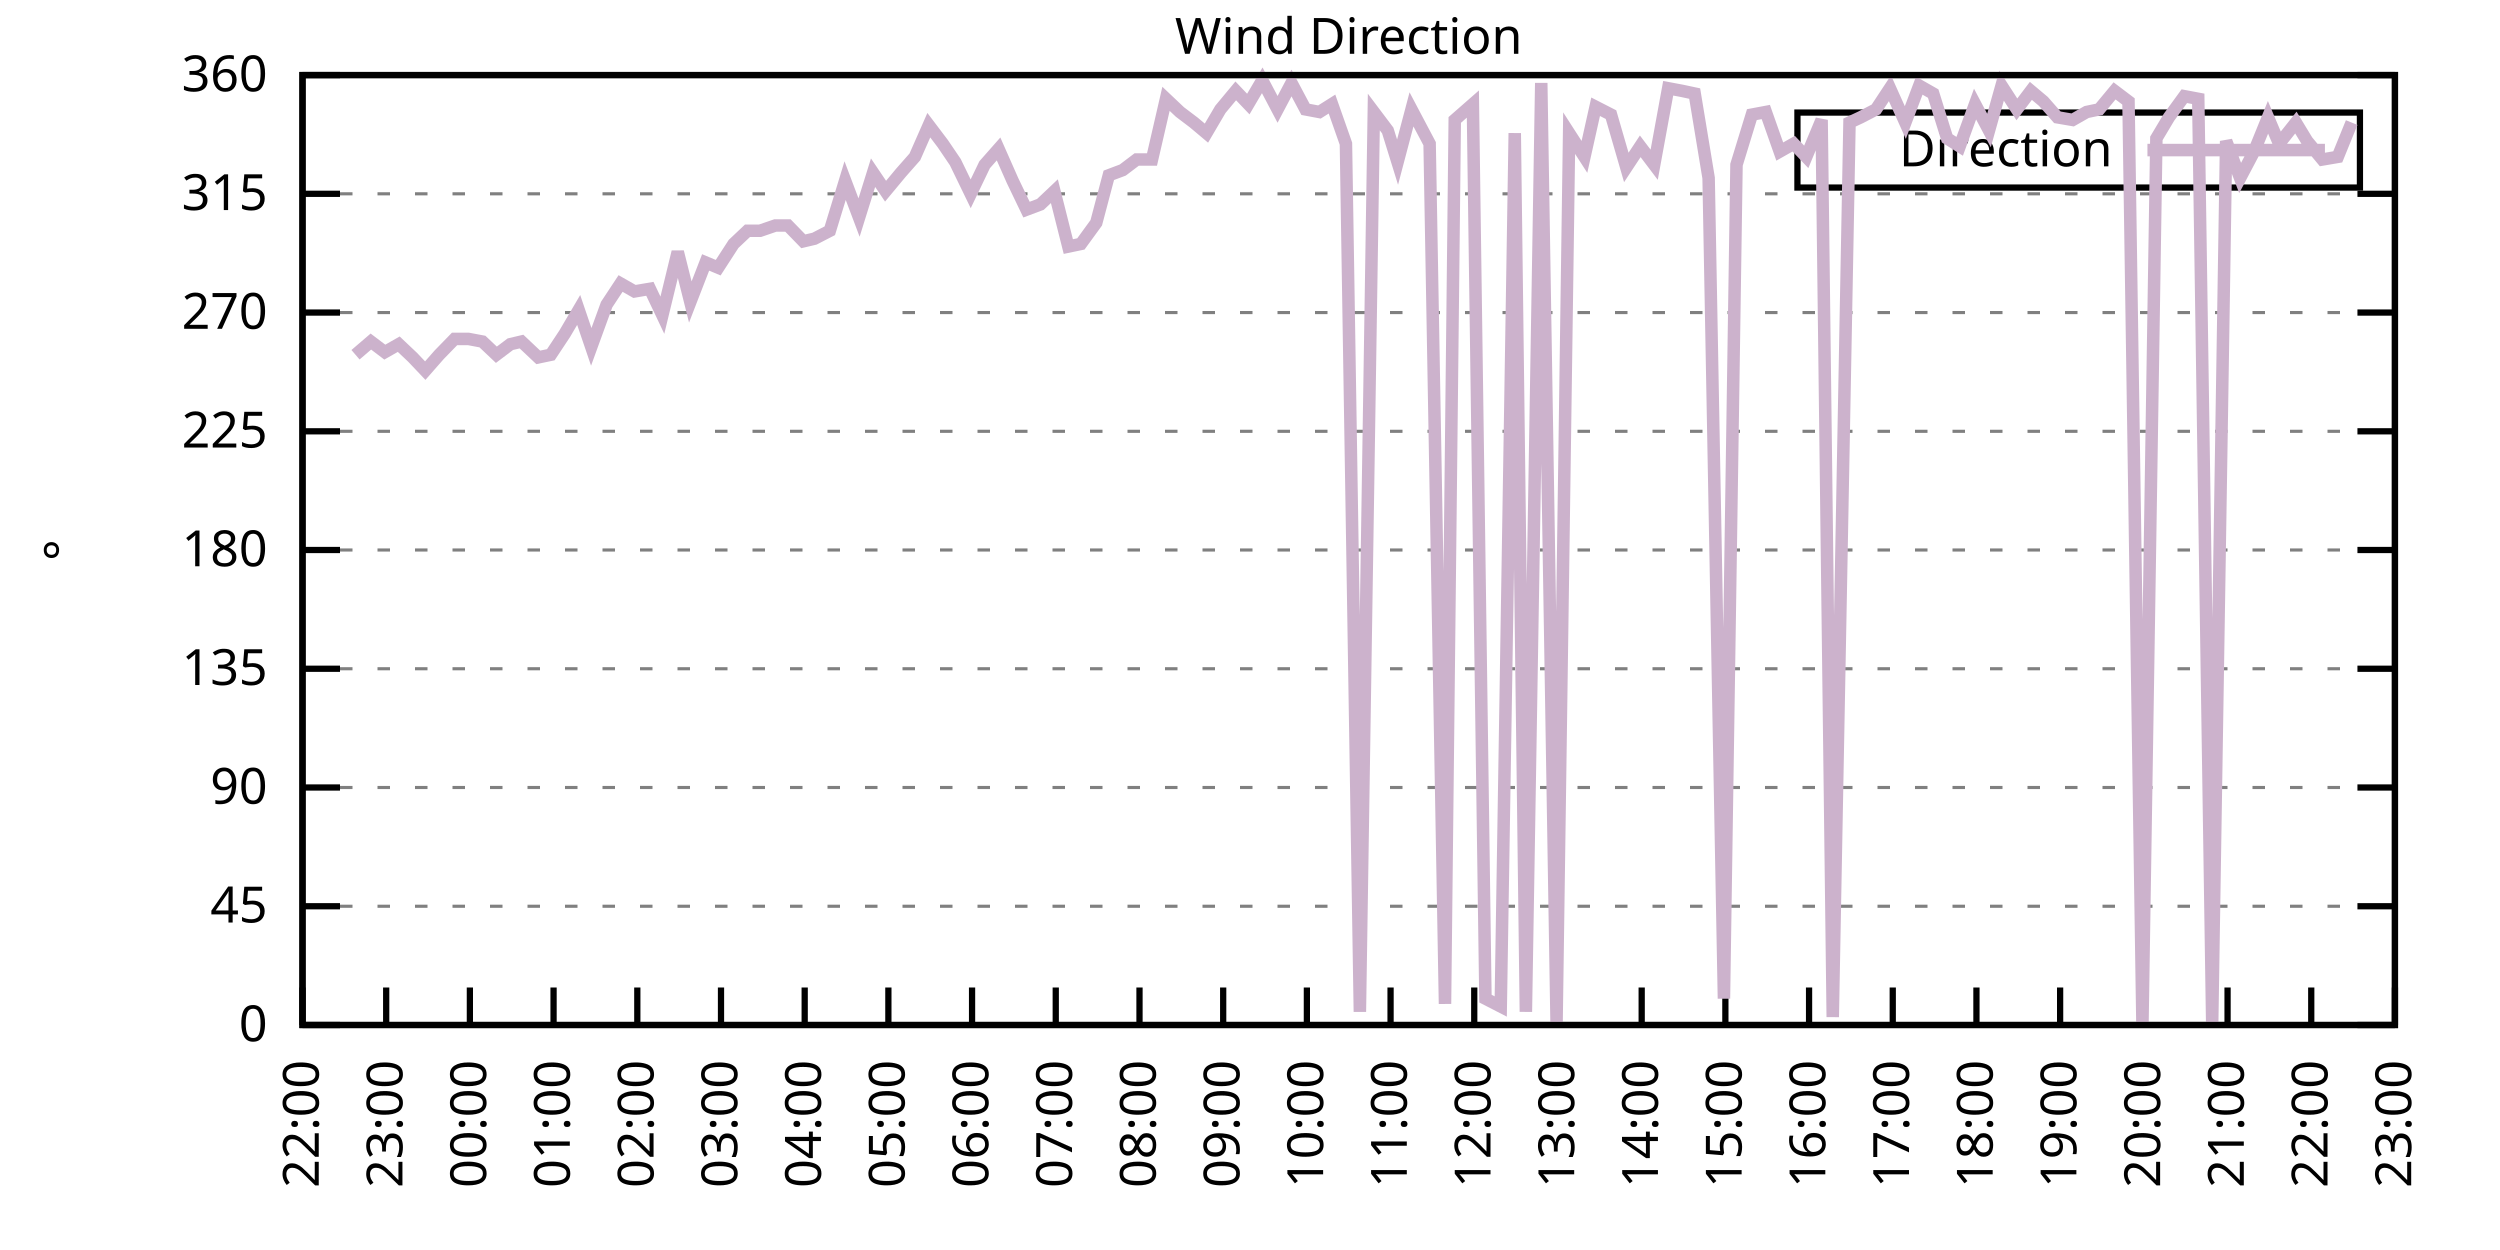
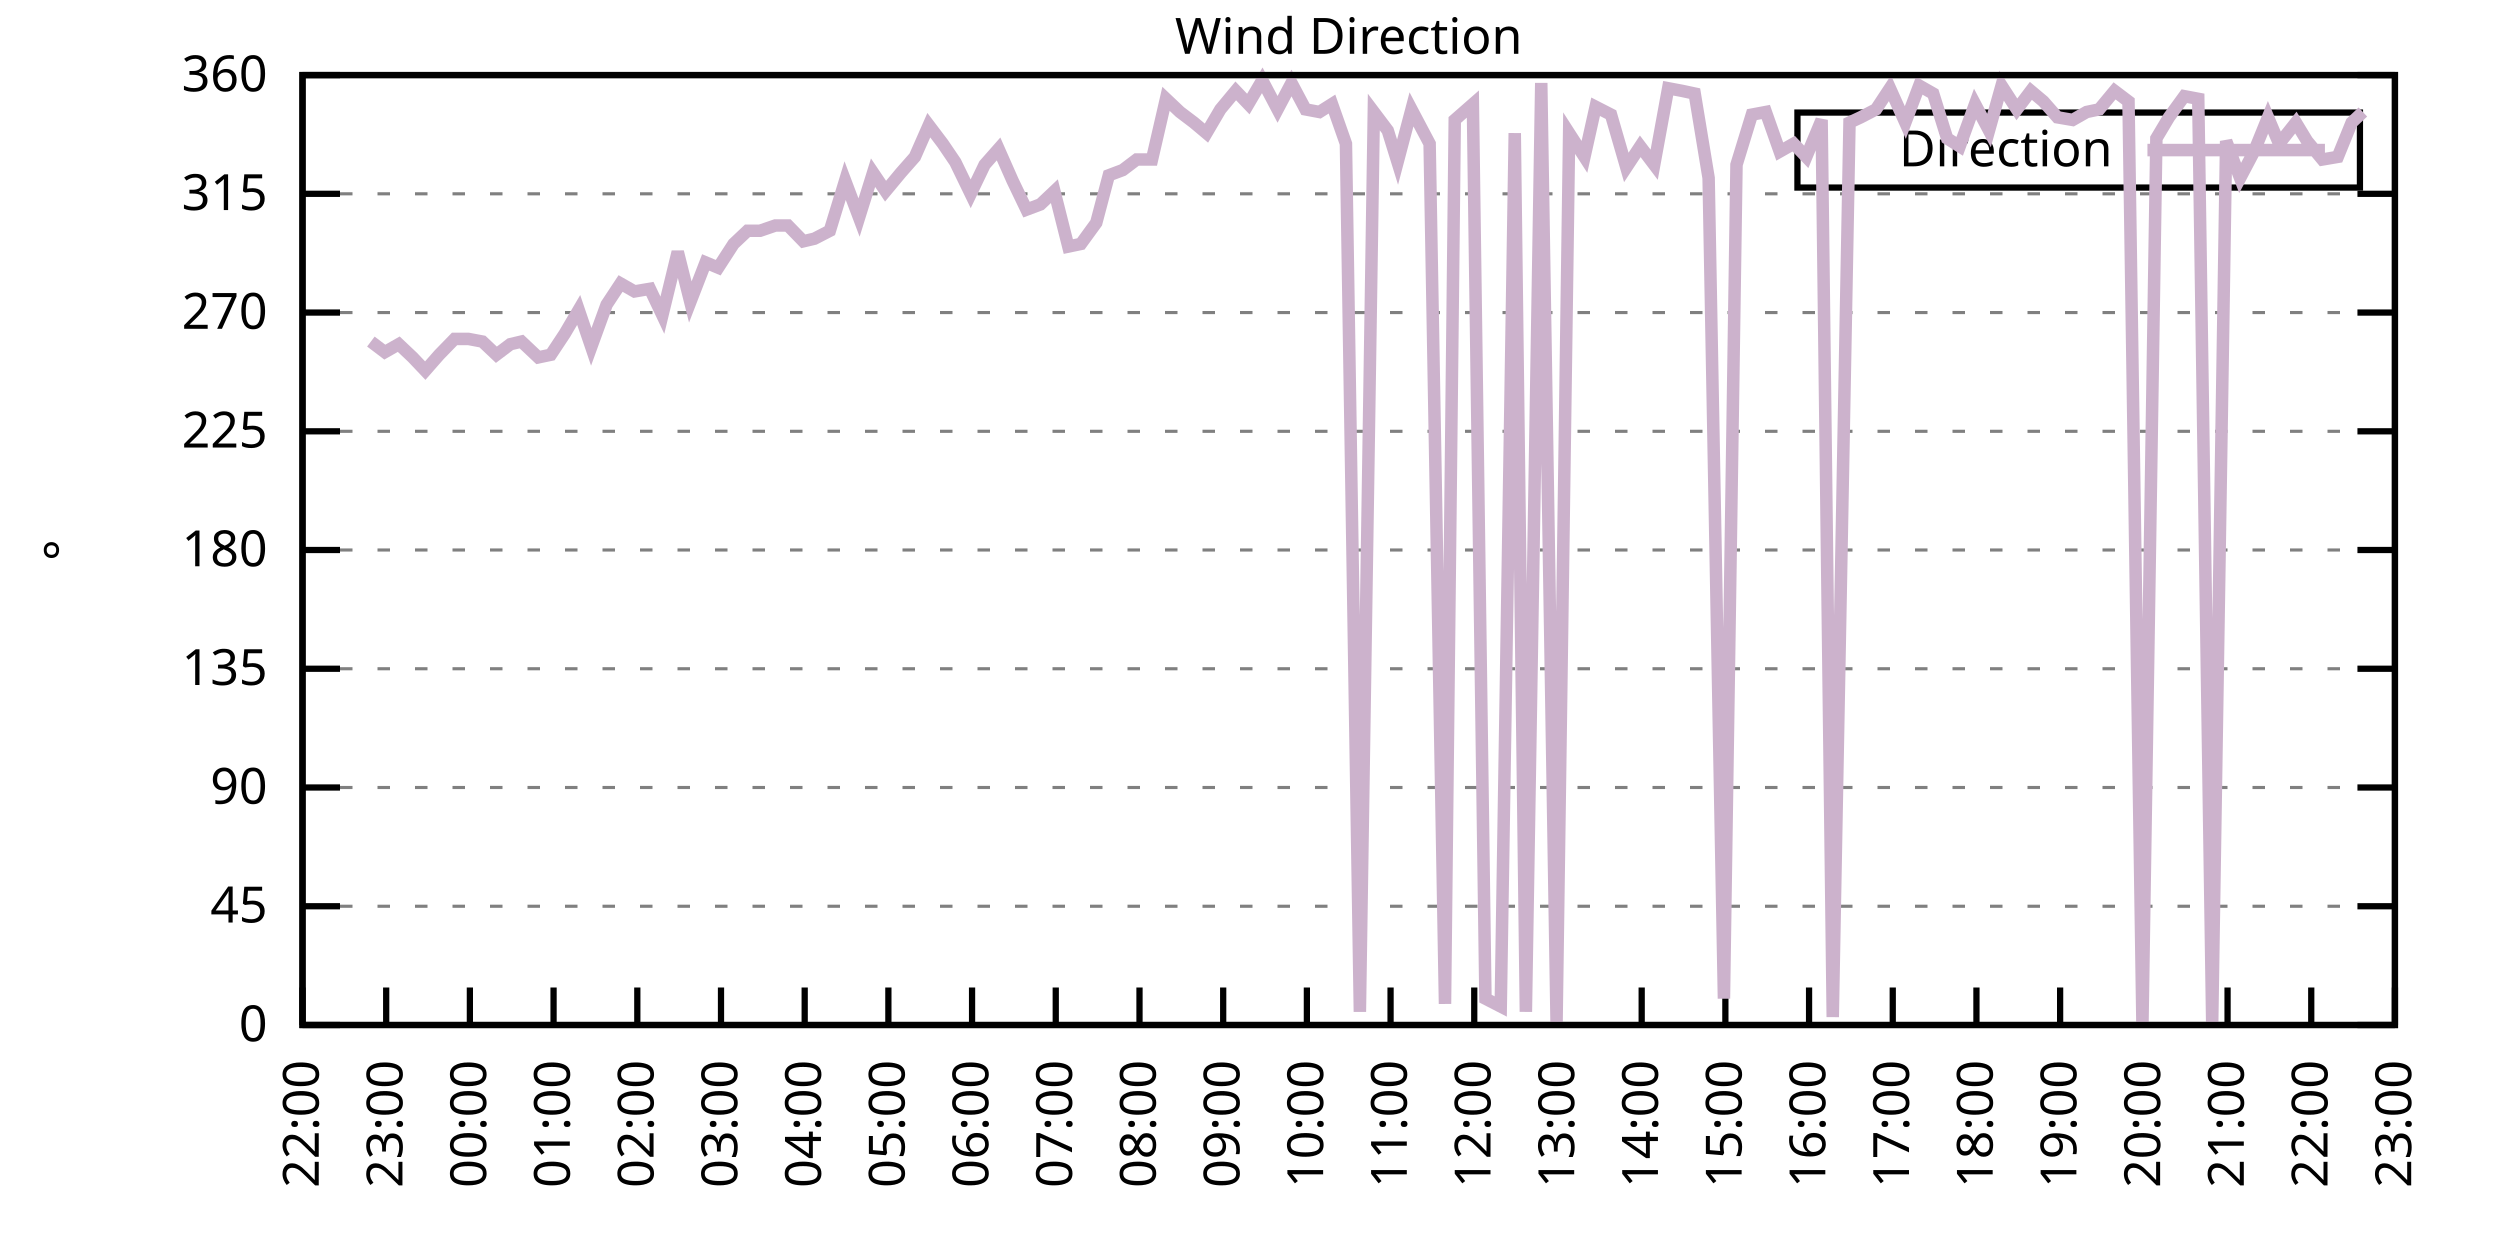
<svg xmlns="http://www.w3.org/2000/svg" xmlns:xlink="http://www.w3.org/1999/xlink" width="400" height="200" viewBox="0 0 400 200">
  <g id="gnuplot_canvas">
    <rect x="0" y="0" width="400" height="200" fill="none" />
    <defs>
      <circle id="gpDot" r="0.5" stroke-width="0.5" stroke="currentColor" />
      <path id="gpPt0" stroke-width="0.333" stroke="currentColor" d="M-1,0 h2 M0,-1 v2" />
      <path id="gpPt1" stroke-width="0.333" stroke="currentColor" d="M-1,-1 L1,1 M1,-1 L-1,1" />
      <path id="gpPt2" stroke-width="0.333" stroke="currentColor" d="M-1,0 L1,0 M0,-1 L0,1 M-1,-1 L1,1 M-1,1 L1,-1" />
      <rect id="gpPt3" stroke-width="0.333" stroke="currentColor" x="-1" y="-1" width="2" height="2" />
      <rect id="gpPt4" stroke-width="0.333" stroke="currentColor" fill="currentColor" x="-1" y="-1" width="2" height="2" />
      <circle id="gpPt5" stroke-width="0.333" stroke="currentColor" cx="0" cy="0" r="1" />
      <use xlink:href="#gpPt5" id="gpPt6" fill="currentColor" stroke="none" />
      <path id="gpPt7" stroke-width="0.333" stroke="currentColor" d="M0,-1.33 L-1.33,0.67 L1.33,0.67 z" />
      <use xlink:href="#gpPt7" id="gpPt8" fill="currentColor" stroke="none" />
      <use xlink:href="#gpPt7" id="gpPt9" stroke="currentColor" transform="rotate(180)" />
      <use xlink:href="#gpPt9" id="gpPt10" fill="currentColor" stroke="none" />
      <use xlink:href="#gpPt3" id="gpPt11" stroke="currentColor" transform="rotate(45)" />
      <use xlink:href="#gpPt11" id="gpPt12" fill="currentColor" stroke="none" />
      <path id="gpPt13" stroke-width="0.333" stroke="currentColor" d="M0,1.330 L1.265,0.411 L0.782,-1.067 L-0.782,-1.076 L-1.265,0.411 z" />
      <use xlink:href="#gpPt13" id="gpPt14" fill="currentColor" stroke="none" />
      <filter id="textbox" filterUnits="objectBoundingBox" x="0" y="0" height="1" width="1">
        <feFlood flood-color="white" flood-opacity="1" result="bgnd" />
        <feComposite in="SourceGraphic" in2="bgnd" operator="atop" />
      </filter>
      <filter id="greybox" filterUnits="objectBoundingBox" x="0" y="0" height="1" width="1">
        <feFlood flood-color="lightgrey" flood-opacity="1" result="grey" />
        <feComposite in="SourceGraphic" in2="grey" operator="atop" />
      </filter>
    </defs>
    <g fill="none" color="white" stroke="currentColor" stroke-width="1.00" stroke-linecap="butt" stroke-linejoin="miter">
</g>
    <g fill="none" color="black" stroke="currentColor" stroke-width="1.00" stroke-linecap="butt" stroke-linejoin="miter">
      <g stroke="none" shape-rendering="crispEdges">
        <polygon fill="rgb(255, 255, 255)" points="48.40,164.00 383.18,164.00 383.18,12.02 48.40,12.02 " />
      </g>
    </g>
    <g fill="none" color="black" stroke="currentColor" stroke-width="1.00" stroke-linecap="butt" stroke-linejoin="miter">
</g>
    <g fill="none" color="black" stroke="black" stroke-width="0.50" stroke-linecap="butt" stroke-linejoin="miter">
</g>
    <g fill="none" color="gray" stroke="currentColor" stroke-width="0.50" stroke-linecap="butt" stroke-linejoin="miter">
      <path stroke="gray" stroke-dasharray="2,4" class="gridline" d="M48.40,164.00 L383.19,164.00  " />
    </g>
    <g fill="none" color="gray" stroke="gray" stroke-width="1.00" stroke-linecap="butt" stroke-linejoin="miter">
</g>
    <g fill="none" color="black" stroke="currentColor" stroke-width="1.00" stroke-linecap="butt" stroke-linejoin="miter">
      <path stroke="black" d="M48.40,164.00 L54.40,164.00 M383.19,164.00 L377.19,164.00  " />
      <g transform="translate(42.80,166.60)" stroke="none" fill="black" font-family="Sans" font-size="8.00" text-anchor="end">
        <text>
          <tspan font-family="Sans"> 0</tspan>
        </text>
      </g>
    </g>
    <g fill="none" color="black" stroke="currentColor" stroke-width="1.00" stroke-linecap="butt" stroke-linejoin="miter">
</g>
    <g fill="none" color="black" stroke="black" stroke-width="0.50" stroke-linecap="butt" stroke-linejoin="miter">
</g>
    <g fill="none" color="gray" stroke="currentColor" stroke-width="0.50" stroke-linecap="butt" stroke-linejoin="miter">
      <path stroke="gray" stroke-dasharray="2,4" class="gridline" d="M48.40,145.00 L383.19,145.00  " />
    </g>
    <g fill="none" color="gray" stroke="gray" stroke-width="1.00" stroke-linecap="butt" stroke-linejoin="miter">
</g>
    <g fill="none" color="black" stroke="currentColor" stroke-width="1.00" stroke-linecap="butt" stroke-linejoin="miter">
      <path stroke="black" d="M48.40,145.00 L54.40,145.00 M383.19,145.00 L377.19,145.00  " />
      <g transform="translate(42.80,147.60)" stroke="none" fill="black" font-family="Sans" font-size="8.00" text-anchor="end">
        <text>
          <tspan font-family="Sans"> 45</tspan>
        </text>
      </g>
    </g>
    <g fill="none" color="black" stroke="currentColor" stroke-width="1.00" stroke-linecap="butt" stroke-linejoin="miter">
</g>
    <g fill="none" color="black" stroke="black" stroke-width="0.50" stroke-linecap="butt" stroke-linejoin="miter">
</g>
    <g fill="none" color="gray" stroke="currentColor" stroke-width="0.50" stroke-linecap="butt" stroke-linejoin="miter">
      <path stroke="gray" stroke-dasharray="2,4" class="gridline" d="M48.40,126.00 L383.19,126.00  " />
    </g>
    <g fill="none" color="gray" stroke="gray" stroke-width="1.00" stroke-linecap="butt" stroke-linejoin="miter">
</g>
    <g fill="none" color="black" stroke="currentColor" stroke-width="1.00" stroke-linecap="butt" stroke-linejoin="miter">
      <path stroke="black" d="M48.40,126.00 L54.40,126.00 M383.19,126.00 L377.19,126.00  " />
      <g transform="translate(42.80,128.60)" stroke="none" fill="black" font-family="Sans" font-size="8.00" text-anchor="end">
        <text>
          <tspan font-family="Sans"> 90</tspan>
        </text>
      </g>
    </g>
    <g fill="none" color="black" stroke="currentColor" stroke-width="1.00" stroke-linecap="butt" stroke-linejoin="miter">
</g>
    <g fill="none" color="black" stroke="black" stroke-width="0.50" stroke-linecap="butt" stroke-linejoin="miter">
</g>
    <g fill="none" color="gray" stroke="currentColor" stroke-width="0.50" stroke-linecap="butt" stroke-linejoin="miter">
      <path stroke="gray" stroke-dasharray="2,4" class="gridline" d="M48.40,107.00 L383.19,107.00  " />
    </g>
    <g fill="none" color="gray" stroke="gray" stroke-width="1.00" stroke-linecap="butt" stroke-linejoin="miter">
</g>
    <g fill="none" color="black" stroke="currentColor" stroke-width="1.00" stroke-linecap="butt" stroke-linejoin="miter">
      <path stroke="black" d="M48.40,107.00 L54.40,107.00 M383.19,107.00 L377.19,107.00  " />
      <g transform="translate(42.80,109.60)" stroke="none" fill="black" font-family="Sans" font-size="8.00" text-anchor="end">
        <text>
          <tspan font-family="Sans"> 135</tspan>
        </text>
      </g>
    </g>
    <g fill="none" color="black" stroke="currentColor" stroke-width="1.00" stroke-linecap="butt" stroke-linejoin="miter">
</g>
    <g fill="none" color="black" stroke="black" stroke-width="0.50" stroke-linecap="butt" stroke-linejoin="miter">
</g>
    <g fill="none" color="gray" stroke="currentColor" stroke-width="0.50" stroke-linecap="butt" stroke-linejoin="miter">
      <path stroke="gray" stroke-dasharray="2,4" class="gridline" d="M48.40,88.00 L383.19,88.00  " />
    </g>
    <g fill="none" color="gray" stroke="gray" stroke-width="1.00" stroke-linecap="butt" stroke-linejoin="miter">
</g>
    <g fill="none" color="black" stroke="currentColor" stroke-width="1.00" stroke-linecap="butt" stroke-linejoin="miter">
      <path stroke="black" d="M48.40,88.00 L54.40,88.00 M383.19,88.00 L377.19,88.00  " />
      <g transform="translate(42.80,90.60)" stroke="none" fill="black" font-family="Sans" font-size="8.00" text-anchor="end">
        <text>
          <tspan font-family="Sans"> 180</tspan>
        </text>
      </g>
    </g>
    <g fill="none" color="black" stroke="currentColor" stroke-width="1.00" stroke-linecap="butt" stroke-linejoin="miter">
</g>
    <g fill="none" color="black" stroke="black" stroke-width="0.50" stroke-linecap="butt" stroke-linejoin="miter">
</g>
    <g fill="none" color="gray" stroke="currentColor" stroke-width="0.50" stroke-linecap="butt" stroke-linejoin="miter">
      <path stroke="gray" stroke-dasharray="2,4" class="gridline" d="M48.40,69.01 L383.19,69.01  " />
    </g>
    <g fill="none" color="gray" stroke="gray" stroke-width="1.00" stroke-linecap="butt" stroke-linejoin="miter">
</g>
    <g fill="none" color="black" stroke="currentColor" stroke-width="1.00" stroke-linecap="butt" stroke-linejoin="miter">
      <path stroke="black" d="M48.40,69.01 L54.40,69.01 M383.19,69.01 L377.19,69.01  " />
      <g transform="translate(42.80,71.61)" stroke="none" fill="black" font-family="Sans" font-size="8.00" text-anchor="end">
        <text>
          <tspan font-family="Sans"> 225</tspan>
        </text>
      </g>
    </g>
    <g fill="none" color="black" stroke="currentColor" stroke-width="1.00" stroke-linecap="butt" stroke-linejoin="miter">
</g>
    <g fill="none" color="black" stroke="black" stroke-width="0.50" stroke-linecap="butt" stroke-linejoin="miter">
</g>
    <g fill="none" color="gray" stroke="currentColor" stroke-width="0.50" stroke-linecap="butt" stroke-linejoin="miter">
      <path stroke="gray" stroke-dasharray="2,4" class="gridline" d="M48.40,50.01 L383.19,50.01  " />
    </g>
    <g fill="none" color="gray" stroke="gray" stroke-width="1.00" stroke-linecap="butt" stroke-linejoin="miter">
</g>
    <g fill="none" color="black" stroke="currentColor" stroke-width="1.00" stroke-linecap="butt" stroke-linejoin="miter">
      <path stroke="black" d="M48.40,50.01 L54.40,50.01 M383.19,50.01 L377.19,50.01  " />
      <g transform="translate(42.80,52.61)" stroke="none" fill="black" font-family="Sans" font-size="8.00" text-anchor="end">
        <text>
          <tspan font-family="Sans"> 270</tspan>
        </text>
      </g>
    </g>
    <g fill="none" color="black" stroke="currentColor" stroke-width="1.00" stroke-linecap="butt" stroke-linejoin="miter">
</g>
    <g fill="none" color="black" stroke="black" stroke-width="0.50" stroke-linecap="butt" stroke-linejoin="miter">
</g>
    <g fill="none" color="gray" stroke="currentColor" stroke-width="0.50" stroke-linecap="butt" stroke-linejoin="miter">
      <path stroke="gray" stroke-dasharray="2,4" class="gridline" d="M48.40,31.01 L383.19,31.01  " />
    </g>
    <g fill="none" color="gray" stroke="gray" stroke-width="1.00" stroke-linecap="butt" stroke-linejoin="miter">
</g>
    <g fill="none" color="black" stroke="currentColor" stroke-width="1.00" stroke-linecap="butt" stroke-linejoin="miter">
      <path stroke="black" d="M48.40,31.01 L54.40,31.01 M383.19,31.01 L377.19,31.01  " />
      <g transform="translate(42.80,33.61)" stroke="none" fill="black" font-family="Sans" font-size="8.00" text-anchor="end">
        <text>
          <tspan font-family="Sans"> 315</tspan>
        </text>
      </g>
    </g>
    <g fill="none" color="black" stroke="currentColor" stroke-width="1.00" stroke-linecap="butt" stroke-linejoin="miter">
</g>
    <g fill="none" color="black" stroke="black" stroke-width="0.50" stroke-linecap="butt" stroke-linejoin="miter">
</g>
    <g fill="none" color="gray" stroke="currentColor" stroke-width="0.50" stroke-linecap="butt" stroke-linejoin="miter">
      <path stroke="gray" stroke-dasharray="2,4" class="gridline" d="M48.40,12.01 L383.19,12.01  " />
    </g>
    <g fill="none" color="gray" stroke="gray" stroke-width="1.00" stroke-linecap="butt" stroke-linejoin="miter">
</g>
    <g fill="none" color="black" stroke="currentColor" stroke-width="1.00" stroke-linecap="butt" stroke-linejoin="miter">
      <path stroke="black" d="M48.40,12.01 L54.40,12.01 M383.19,12.01 L377.19,12.01  " />
      <g transform="translate(42.80,14.61)" stroke="none" fill="black" font-family="Sans" font-size="8.00" text-anchor="end">
        <text>
          <tspan font-family="Sans"> 360</tspan>
        </text>
      </g>
    </g>
    <g fill="none" color="black" stroke="currentColor" stroke-width="1.00" stroke-linecap="butt" stroke-linejoin="miter">
      <path stroke="black" d="M48.40,164.00 L48.40,158.00  " />
      <g transform="translate(51.00,169.60) rotate(270.00)" stroke="none" fill="black" font-family="Sans" font-size="8.00" text-anchor="end">
        <text>
          <tspan font-family="Sans">22:00</tspan>
        </text>
      </g>
    </g>
    <g fill="none" color="black" stroke="currentColor" stroke-width="1.00" stroke-linecap="butt" stroke-linejoin="miter">
      <path stroke="black" d="M61.79,164.00 L61.79,158.00  " />
      <g transform="translate(64.39,169.60) rotate(270.00)" stroke="none" fill="black" font-family="Sans" font-size="8.00" text-anchor="end">
        <text>
          <tspan font-family="Sans">23:00</tspan>
        </text>
      </g>
    </g>
    <g fill="none" color="black" stroke="currentColor" stroke-width="1.00" stroke-linecap="butt" stroke-linejoin="miter">
      <path stroke="black" d="M75.18,164.00 L75.18,158.00  " />
      <g transform="translate(77.78,169.60) rotate(270.00)" stroke="none" fill="black" font-family="Sans" font-size="8.00" text-anchor="end">
        <text>
          <tspan font-family="Sans">00:00</tspan>
        </text>
      </g>
    </g>
    <g fill="none" color="black" stroke="currentColor" stroke-width="1.00" stroke-linecap="butt" stroke-linejoin="miter">
      <path stroke="black" d="M88.57,164.00 L88.57,158.00  " />
      <g transform="translate(91.17,169.60) rotate(270.00)" stroke="none" fill="black" font-family="Sans" font-size="8.00" text-anchor="end">
        <text>
          <tspan font-family="Sans">01:00</tspan>
        </text>
      </g>
    </g>
    <g fill="none" color="black" stroke="currentColor" stroke-width="1.00" stroke-linecap="butt" stroke-linejoin="miter">
      <path stroke="black" d="M101.97,164.00 L101.97,158.00  " />
      <g transform="translate(104.57,169.60) rotate(270.00)" stroke="none" fill="black" font-family="Sans" font-size="8.00" text-anchor="end">
        <text>
          <tspan font-family="Sans">02:00</tspan>
        </text>
      </g>
    </g>
    <g fill="none" color="black" stroke="currentColor" stroke-width="1.00" stroke-linecap="butt" stroke-linejoin="miter">
      <path stroke="black" d="M115.36,164.00 L115.36,158.00  " />
      <g transform="translate(117.96,169.60) rotate(270.00)" stroke="none" fill="black" font-family="Sans" font-size="8.00" text-anchor="end">
        <text>
          <tspan font-family="Sans">03:00</tspan>
        </text>
      </g>
    </g>
    <g fill="none" color="black" stroke="currentColor" stroke-width="1.00" stroke-linecap="butt" stroke-linejoin="miter">
      <path stroke="black" d="M128.75,164.00 L128.75,158.00  " />
      <g transform="translate(131.35,169.60) rotate(270.00)" stroke="none" fill="black" font-family="Sans" font-size="8.00" text-anchor="end">
        <text>
          <tspan font-family="Sans">04:00</tspan>
        </text>
      </g>
    </g>
    <g fill="none" color="black" stroke="currentColor" stroke-width="1.00" stroke-linecap="butt" stroke-linejoin="miter">
      <path stroke="black" d="M142.14,164.00 L142.14,158.00  " />
      <g transform="translate(144.74,169.60) rotate(270.00)" stroke="none" fill="black" font-family="Sans" font-size="8.00" text-anchor="end">
        <text>
          <tspan font-family="Sans">05:00</tspan>
        </text>
      </g>
    </g>
    <g fill="none" color="black" stroke="currentColor" stroke-width="1.00" stroke-linecap="butt" stroke-linejoin="miter">
      <path stroke="black" d="M155.53,164.00 L155.53,158.00  " />
      <g transform="translate(158.13,169.60) rotate(270.00)" stroke="none" fill="black" font-family="Sans" font-size="8.00" text-anchor="end">
        <text>
          <tspan font-family="Sans">06:00</tspan>
        </text>
      </g>
    </g>
    <g fill="none" color="black" stroke="currentColor" stroke-width="1.00" stroke-linecap="butt" stroke-linejoin="miter">
      <path stroke="black" d="M168.92,164.00 L168.92,158.00  " />
      <g transform="translate(171.52,169.60) rotate(270.00)" stroke="none" fill="black" font-family="Sans" font-size="8.00" text-anchor="end">
        <text>
          <tspan font-family="Sans">07:00</tspan>
        </text>
      </g>
    </g>
    <g fill="none" color="black" stroke="currentColor" stroke-width="1.00" stroke-linecap="butt" stroke-linejoin="miter">
      <path stroke="black" d="M182.32,164.00 L182.32,158.00  " />
      <g transform="translate(184.92,169.60) rotate(270.00)" stroke="none" fill="black" font-family="Sans" font-size="8.00" text-anchor="end">
        <text>
          <tspan font-family="Sans">08:00</tspan>
        </text>
      </g>
    </g>
    <g fill="none" color="black" stroke="currentColor" stroke-width="1.00" stroke-linecap="butt" stroke-linejoin="miter">
      <path stroke="black" d="M195.71,164.00 L195.71,158.00  " />
      <g transform="translate(198.31,169.60) rotate(270.00)" stroke="none" fill="black" font-family="Sans" font-size="8.00" text-anchor="end">
        <text>
          <tspan font-family="Sans">09:00</tspan>
        </text>
      </g>
    </g>
    <g fill="none" color="black" stroke="currentColor" stroke-width="1.00" stroke-linecap="butt" stroke-linejoin="miter">
      <path stroke="black" d="M209.10,164.00 L209.10,158.00  " />
      <g transform="translate(211.70,169.60) rotate(270.00)" stroke="none" fill="black" font-family="Sans" font-size="8.00" text-anchor="end">
        <text>
          <tspan font-family="Sans">10:00</tspan>
        </text>
      </g>
    </g>
    <g fill="none" color="black" stroke="currentColor" stroke-width="1.00" stroke-linecap="butt" stroke-linejoin="miter">
      <path stroke="black" d="M222.49,164.00 L222.49,158.00  " />
      <g transform="translate(225.09,169.60) rotate(270.00)" stroke="none" fill="black" font-family="Sans" font-size="8.00" text-anchor="end">
        <text>
          <tspan font-family="Sans">11:00</tspan>
        </text>
      </g>
    </g>
    <g fill="none" color="black" stroke="currentColor" stroke-width="1.00" stroke-linecap="butt" stroke-linejoin="miter">
      <path stroke="black" d="M235.88,164.00 L235.88,158.00  " />
      <g transform="translate(238.48,169.60) rotate(270.00)" stroke="none" fill="black" font-family="Sans" font-size="8.00" text-anchor="end">
        <text>
          <tspan font-family="Sans">12:00</tspan>
        </text>
      </g>
    </g>
    <g fill="none" color="black" stroke="currentColor" stroke-width="1.00" stroke-linecap="butt" stroke-linejoin="miter">
      <path stroke="black" d="M249.27,164.00 L249.27,158.00  " />
      <g transform="translate(251.87,169.60) rotate(270.00)" stroke="none" fill="black" font-family="Sans" font-size="8.00" text-anchor="end">
        <text>
          <tspan font-family="Sans">13:00</tspan>
        </text>
      </g>
    </g>
    <g fill="none" color="black" stroke="currentColor" stroke-width="1.00" stroke-linecap="butt" stroke-linejoin="miter">
      <path stroke="black" d="M262.67,164.00 L262.67,158.00  " />
      <g transform="translate(265.27,169.60) rotate(270.00)" stroke="none" fill="black" font-family="Sans" font-size="8.00" text-anchor="end">
        <text>
          <tspan font-family="Sans">14:00</tspan>
        </text>
      </g>
    </g>
    <g fill="none" color="black" stroke="currentColor" stroke-width="1.00" stroke-linecap="butt" stroke-linejoin="miter">
      <path stroke="black" d="M276.06,164.00 L276.06,158.00  " />
      <g transform="translate(278.66,169.60) rotate(270.00)" stroke="none" fill="black" font-family="Sans" font-size="8.00" text-anchor="end">
        <text>
          <tspan font-family="Sans">15:00</tspan>
        </text>
      </g>
    </g>
    <g fill="none" color="black" stroke="currentColor" stroke-width="1.00" stroke-linecap="butt" stroke-linejoin="miter">
      <path stroke="black" d="M289.45,164.00 L289.45,158.00  " />
      <g transform="translate(292.05,169.60) rotate(270.00)" stroke="none" fill="black" font-family="Sans" font-size="8.00" text-anchor="end">
        <text>
          <tspan font-family="Sans">16:00</tspan>
        </text>
      </g>
    </g>
    <g fill="none" color="black" stroke="currentColor" stroke-width="1.00" stroke-linecap="butt" stroke-linejoin="miter">
      <path stroke="black" d="M302.84,164.00 L302.84,158.00  " />
      <g transform="translate(305.44,169.60) rotate(270.00)" stroke="none" fill="black" font-family="Sans" font-size="8.00" text-anchor="end">
        <text>
          <tspan font-family="Sans">17:00</tspan>
        </text>
      </g>
    </g>
    <g fill="none" color="black" stroke="currentColor" stroke-width="1.00" stroke-linecap="butt" stroke-linejoin="miter">
      <path stroke="black" d="M316.23,164.00 L316.23,158.00  " />
      <g transform="translate(318.83,169.60) rotate(270.00)" stroke="none" fill="black" font-family="Sans" font-size="8.00" text-anchor="end">
        <text>
          <tspan font-family="Sans">18:00</tspan>
        </text>
      </g>
    </g>
    <g fill="none" color="black" stroke="currentColor" stroke-width="1.00" stroke-linecap="butt" stroke-linejoin="miter">
      <path stroke="black" d="M329.62,164.00 L329.62,158.00  " />
      <g transform="translate(332.22,169.60) rotate(270.00)" stroke="none" fill="black" font-family="Sans" font-size="8.00" text-anchor="end">
        <text>
          <tspan font-family="Sans">19:00</tspan>
        </text>
      </g>
    </g>
    <g fill="none" color="black" stroke="currentColor" stroke-width="1.00" stroke-linecap="butt" stroke-linejoin="miter">
      <path stroke="black" d="M343.02,164.00 L343.02,158.00  " />
      <g transform="translate(345.62,169.60) rotate(270.00)" stroke="none" fill="black" font-family="Sans" font-size="8.00" text-anchor="end">
        <text>
          <tspan font-family="Sans">20:00</tspan>
        </text>
      </g>
    </g>
    <g fill="none" color="black" stroke="currentColor" stroke-width="1.00" stroke-linecap="butt" stroke-linejoin="miter">
      <path stroke="black" d="M356.41,164.00 L356.41,158.00  " />
      <g transform="translate(359.01,169.60) rotate(270.00)" stroke="none" fill="black" font-family="Sans" font-size="8.00" text-anchor="end">
        <text>
          <tspan font-family="Sans">21:00</tspan>
        </text>
      </g>
    </g>
    <g fill="none" color="black" stroke="currentColor" stroke-width="1.00" stroke-linecap="butt" stroke-linejoin="miter">
      <path stroke="black" d="M369.80,164.00 L369.80,158.00  " />
      <g transform="translate(372.40,169.60) rotate(270.00)" stroke="none" fill="black" font-family="Sans" font-size="8.00" text-anchor="end">
        <text>
          <tspan font-family="Sans">22:00</tspan>
        </text>
      </g>
    </g>
    <g fill="none" color="black" stroke="currentColor" stroke-width="1.00" stroke-linecap="butt" stroke-linejoin="miter">
      <path stroke="black" d="M383.19,164.00 L383.19,158.00  " />
      <g transform="translate(385.79,169.60) rotate(270.00)" stroke="none" fill="black" font-family="Sans" font-size="8.00" text-anchor="end">
        <text>
          <tspan font-family="Sans">23:00</tspan>
        </text>
      </g>
    </g>
    <g fill="none" color="black" stroke="currentColor" stroke-width="1.00" stroke-linecap="butt" stroke-linejoin="miter">
</g>
    <g fill="none" color="black" stroke="currentColor" stroke-width="1.00" stroke-linecap="butt" stroke-linejoin="miter">
      <path stroke="black" d="M48.40,12.01 L48.40,164.00 L383.19,164.00 L383.19,12.01 L48.40,12.01 Z  " />
    </g>
    <g fill="none" color="black" stroke="currentColor" stroke-width="1.00" stroke-linecap="butt" stroke-linejoin="miter">
</g>
    <g fill="none" color="black" stroke="currentColor" stroke-width="1.00" stroke-linecap="butt" stroke-linejoin="miter">
      <path stroke="black" d="M287.59,30.01 L287.59,18.01 L377.59,18.01 L377.59,30.01 L287.59,30.01 Z  " />
    </g>
    <g id="Wind_direction_plot_1">
      <g fill="none" color="white" stroke="black" stroke-width="2.00" stroke-linecap="butt" stroke-linejoin="miter">
</g>
      <g fill="none" color="black" stroke="currentColor" stroke-width="2.00" stroke-linecap="butt" stroke-linejoin="miter">
        <g transform="translate(337.99,26.61)" stroke="none" fill="black" font-family="Sans" font-size="8.00" text-anchor="end">
          <text>
            <tspan font-family="Sans">Direction</tspan>
          </text>
        </g>
      </g>
      <g fill="none" color="black" stroke="currentColor" stroke-width="2.00" stroke-linecap="butt" stroke-linejoin="miter">
-         <path stroke="rgb(204, 178, 204)" d="M343.59,24.01 L371.99,24.01 M56.88,56.76 L59.34,54.65 L61.57,56.34 L63.80,55.07 L66.03,57.18 L68.04,59.30   L70.27,56.76 L72.73,54.23 L74.96,54.23 L77.19,54.65 L79.42,56.76 L81.66,55.07 L83.44,54.65 L86.12,57.18   L88.13,56.76 L90.36,53.39 L92.59,49.59 L94.60,55.50 L97.06,48.74 L99.29,45.36 L101.52,46.63 L103.98,46.21   L105.98,50.43 L108.44,40.30 L110.45,48.32 L112.90,41.99 L114.91,42.83 L117.37,39.03 L119.60,36.92 L121.61,36.92   L124.06,36.08 L126.07,36.08 L128.53,38.61 L130.31,38.19 L132.77,36.92 L135.22,28.90 L137.45,34.81 L139.69,27.63   L141.69,30.59 L144.15,27.63 L146.38,25.10 L148.61,20.03 L150.85,22.99 L152.85,25.94 L155.31,31.01 L157.54,26.36   L159.77,23.83 L162.01,28.90 L164.24,33.54 L166.47,32.70 L168.70,30.59 L170.93,39.45 L172.94,39.03 L175.40,35.65   L177.41,28.05 L179.64,27.21 L181.87,25.52 L184.32,25.52 L186.56,15.81 L188.79,17.92 L191.02,19.61 L193.03,21.30   L195.26,17.50 L197.72,14.54 L199.73,16.65 L201.96,12.85 L204.41,17.50 L206.64,13.28 L208.88,17.50 L211.11,17.92   L213.12,16.65 L215.35,22.99 L217.58,161.89 L219.81,17.92 L222.04,20.88 L223.61,25.94 L225.84,17.50 L228.74,22.99   L231.20,160.62 L232.76,19.19 L235.66,16.65 L237.67,159.78 L240.12,161.04 L242.36,21.30 L244.14,161.89 L246.60,13.28   L249.05,163.58 L251.06,21.30 L253.51,25.10 L255.30,17.08 L257.76,18.34 L260.21,26.79 L262.44,23.41 L264.67,26.36   L266.91,14.12 L269.14,14.54 L271.15,14.97 L273.38,28.48 L275.83,159.78 L277.84,26.36 L280.30,18.34 L282.53,17.92   L284.76,24.25 L286.99,22.99 L289.00,25.10 L291.46,19.19 L293.24,162.73 L295.92,19.61 L297.71,18.77 L300.16,17.50   L302.39,14.12 L304.85,19.61 L307.08,13.70 L309.31,14.97 L311.54,22.14 L313.55,23.41 L316.01,16.65 L318.24,20.88   L320.25,13.70 L322.70,17.50 L324.94,14.54 L326.95,16.23 L329.18,18.77 L331.63,19.19 L333.86,17.92 L335.87,17.50   L338.33,14.54 L340.56,16.23 L342.79,164.00 L345.02,22.14 L347.03,18.77 L349.49,15.39 L351.72,15.81 L353.95,163.58   L356.18,22.56 L358.42,28.48 L360.65,24.25 L362.88,18.77 L364.66,22.99 L367.34,19.61 L369.13,22.56 L371.58,25.52   L374.04,25.10 L376.27,19.61  " />
+         <path stroke="rgb(204, 178, 204)" d="M343.59,24.01 L371.99,24.01 M59.34,54.65 L61.57,56.34 L63.80,55.07 L66.03,57.18 L68.04,59.30 L70.27,56.76   L72.73,54.23 L74.96,54.23 L77.19,54.65 L79.42,56.76 L81.66,55.07 L83.44,54.65 L86.12,57.18 L88.13,56.76   L90.36,53.39 L92.59,49.59 L94.60,55.50 L97.06,48.74 L99.29,45.36 L101.52,46.63 L103.98,46.21 L105.98,50.43   L108.44,40.30 L110.45,48.32 L112.90,41.99 L114.91,42.83 L117.37,39.03 L119.60,36.92 L121.61,36.92 L124.06,36.08   L126.07,36.08 L128.53,38.61 L130.31,38.19 L132.77,36.92 L135.22,28.90 L137.45,34.81 L139.69,27.63 L141.69,30.59   L144.15,27.63 L146.38,25.10 L148.61,20.03 L150.85,22.99 L152.85,25.94 L155.31,31.01 L157.54,26.36 L159.77,23.83   L162.01,28.90 L164.24,33.54 L166.47,32.70 L168.70,30.59 L170.93,39.45 L172.94,39.03 L175.40,35.65 L177.41,28.05   L179.64,27.21 L181.87,25.52 L184.32,25.52 L186.56,15.81 L188.79,17.92 L191.02,19.61 L193.03,21.30 L195.26,17.50   L197.72,14.54 L199.73,16.65 L201.96,12.85 L204.41,17.50 L206.64,13.28 L208.88,17.50 L211.11,17.92 L213.12,16.65   L215.35,22.99 L217.58,161.89 L219.81,17.92 L222.04,20.88 L223.61,25.94 L225.84,17.50 L228.74,22.99 L231.20,160.62   L232.76,19.19 L235.66,16.65 L237.67,159.78 L240.12,161.04 L242.36,21.30 L244.14,161.89 L246.60,13.28 L249.05,163.58   L251.06,21.30 L253.51,25.10 L255.30,17.08 L257.76,18.34 L260.21,26.79 L262.44,23.41 L264.67,26.36 L266.91,14.12   L269.14,14.54 L271.15,14.97 L273.38,28.48 L275.83,159.78 L277.84,26.36 L280.30,18.34 L282.53,17.92 L284.76,24.25   L286.99,22.99 L289.00,25.10 L291.46,19.19 L293.24,162.73 L295.92,19.61 L297.71,18.77 L300.16,17.50 L302.39,14.12   L304.85,19.61 L307.08,13.70 L309.31,14.97 L311.54,22.14 L313.55,23.41 L316.01,16.65 L318.24,20.88 L320.25,13.70   L322.70,17.50 L324.94,14.54 L326.95,16.23 L329.18,18.77 L331.63,19.19 L333.86,17.92 L335.87,17.50 L338.33,14.54   L340.56,16.23 L342.79,164.00 L345.02,22.14 L347.03,18.77 L349.49,15.39 L351.72,15.81 L353.95,163.58 L356.18,22.56   L358.42,28.48 L360.65,24.25 L362.88,18.77 L364.66,22.99 L367.34,19.61 L369.13,22.56 L371.58,25.52 L374.04,25.10   L376.27,19.61 L378.06,17.92  " />
      </g>
    </g>
    <g fill="none" color="black" stroke="currentColor" stroke-width="2.00" stroke-linecap="butt" stroke-linejoin="miter">
</g>
    <g fill="none" color="black" stroke="black" stroke-width="1.00" stroke-linecap="butt" stroke-linejoin="miter">
</g>
    <g fill="none" color="black" stroke="currentColor" stroke-width="1.00" stroke-linecap="butt" stroke-linejoin="miter">
      <path stroke="black" d="M48.40,12.01 L48.40,164.00 L383.19,164.00 L383.19,12.01 L48.40,12.01 Z  " />
      <g transform="translate(12.80,88.01) rotate(270.00)" stroke="none" fill="black" font-family="Sans" font-size="8.00" text-anchor="middle">
        <text>
          <tspan font-family="Sans">°</tspan>
        </text>
      </g>
    </g>
    <g fill="none" color="black" stroke="currentColor" stroke-width="1.00" stroke-linecap="butt" stroke-linejoin="miter">
</g>
    <g fill="none" color="black" stroke="currentColor" stroke-width="1.00" stroke-linecap="butt" stroke-linejoin="miter">
      <g transform="translate(215.79,8.61)" stroke="none" fill="black" font-family="Sans" font-size="8.00" text-anchor="middle">
        <text>
          <tspan font-family="Sans">Wind Direction</tspan>
        </text>
      </g>
    </g>
    <g fill="none" color="black" stroke="currentColor" stroke-width="1.00" stroke-linecap="butt" stroke-linejoin="miter">
</g>
  </g>
</svg>
